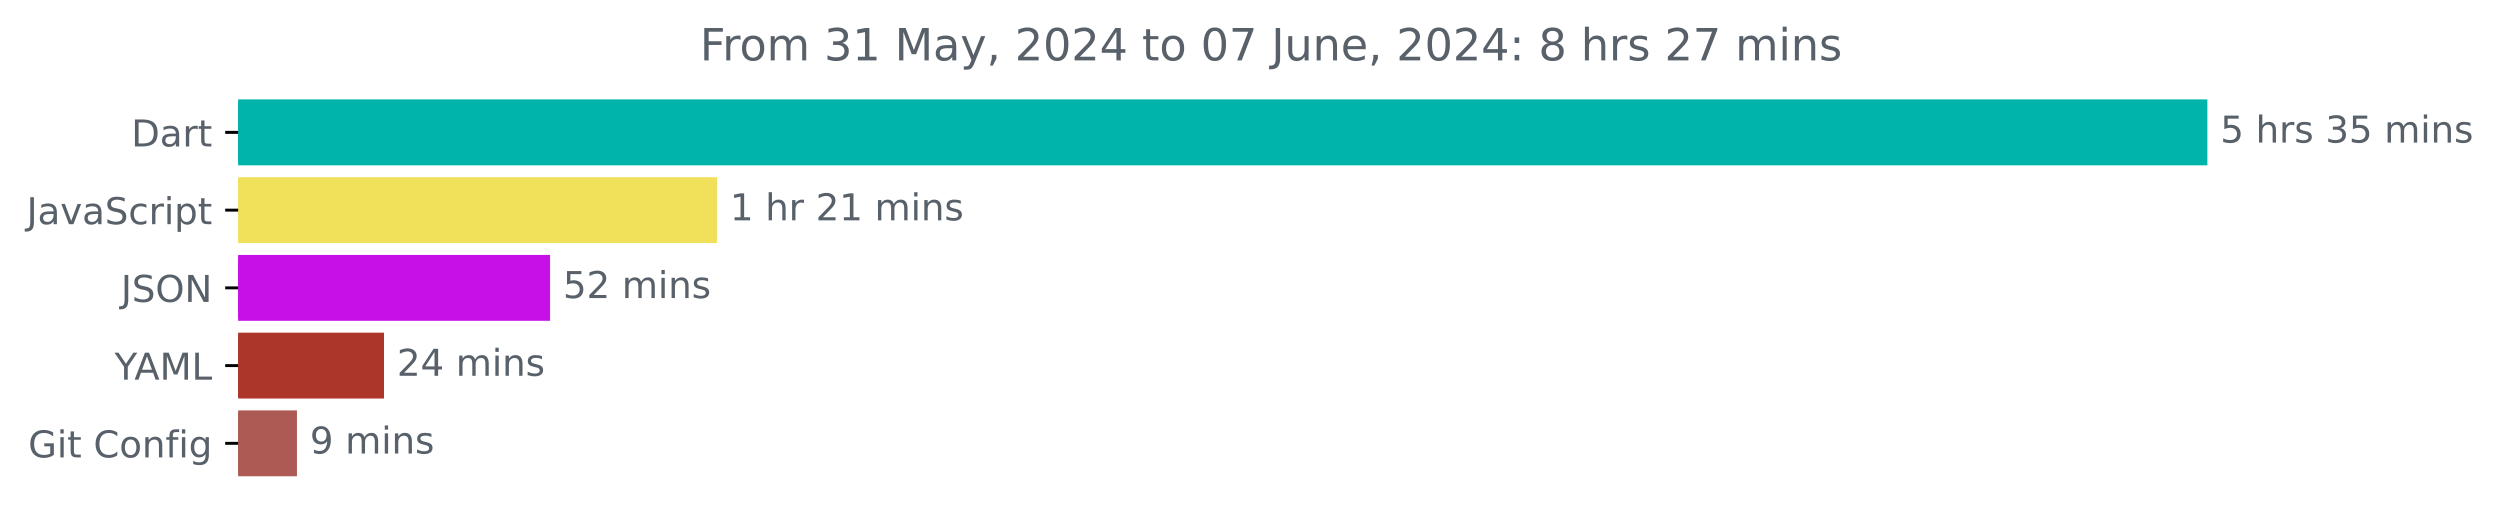
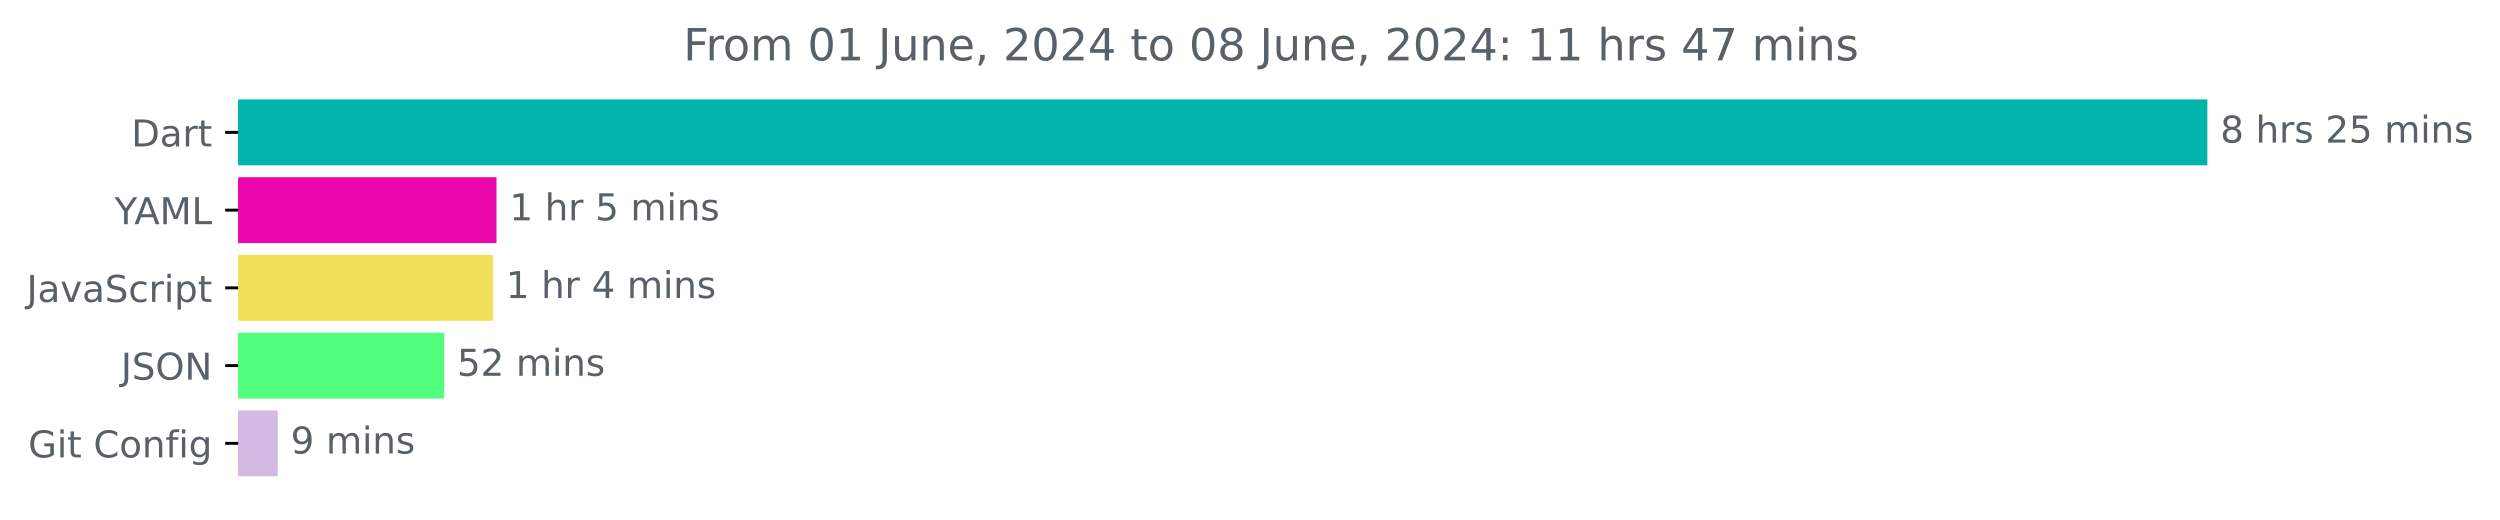
<svg xmlns="http://www.w3.org/2000/svg" xmlns:xlink="http://www.w3.org/1999/xlink" width="675.304pt" height="140.398pt" viewBox="0 0 675.304 140.398" version="1.1">
  <defs>
    <style type="text/css">*{stroke-linejoin: round; stroke-linecap: butt}</style>
  </defs>
  <g id="figure_1">
    <g id="patch_1">
      <path d="M -0 140.398  L 675.304 140.398  L 675.304 0  L -0 0  L -0 140.398  z " style="fill: none" />
    </g>
    <g id="axes_1">
      <g id="patch_2">
-         <path d="M 64.33 27.358  L 595.758 27.358  L 595.758 44.158  L 64.33 44.158  z " clip-path="url(#p35a5cfb99e)" style="fill: #00b4ab; stroke: #00b4ab; stroke-linejoin: miter" />
+         <path d="M 64.33 27.358  L 595.758 27.358  L 595.758 44.158  L 64.33 44.158  z " clip-path="url(#p4ee1cee6ec)" style="fill: #00b4ab; stroke: #00b4ab; stroke-linejoin: miter" />
      </g>
      <g id="patch_3">
-         <path d="M 64.33 48.358  L 193.18 48.358  L 193.18 65.158  L 64.33 65.158  z " clip-path="url(#p35a5cfb99e)" style="fill: #f1e05a; stroke: #f1e05a; stroke-linejoin: miter" />
+         <path d="M 64.33 48.358  L 133.614 48.358  L 133.614 65.158  L 64.33 65.158  z " clip-path="url(#p4ee1cee6ec)" style="fill: #ea07ab; stroke: #ea07ab; stroke-linejoin: miter" />
      </g>
      <g id="patch_4">
-         <path d="M 64.33 69.358  L 148.083 69.358  L 148.083 86.158  L 64.33 86.158  z " clip-path="url(#p35a5cfb99e)" style="fill: #c70fe7; stroke: #c70fe7; stroke-linejoin: miter" />
+         <path d="M 64.33 69.358  L 132.647 69.358  L 132.647 86.158  L 64.33 86.158  z " clip-path="url(#p4ee1cee6ec)" style="fill: #f1e05a; stroke: #f1e05a; stroke-linejoin: miter" />
      </g>
      <g id="patch_5">
-         <path d="M 64.33 90.358  L 103.226 90.358  L 103.226 107.158  L 64.33 107.158  z " clip-path="url(#p35a5cfb99e)" style="fill: #ad362b; stroke: #ad362b; stroke-linejoin: miter" />
+         <path d="M 64.33 90.358  L 119.474 90.358  L 119.474 107.158  L 64.33 107.158  z " clip-path="url(#p4ee1cee6ec)" style="fill: #51fe7d; stroke: #51fe7d; stroke-linejoin: miter" />
      </g>
      <g id="patch_6">
-         <path d="M 64.33 111.358  L 79.711 111.358  L 79.711 128.158  L 64.33 128.158  z " clip-path="url(#p35a5cfb99e)" style="fill: #ae5a54; stroke: #ae5a54; stroke-linejoin: miter" />
+         <path d="M 64.33 111.358  L 74.525 111.358  L 74.525 128.158  L 64.33 128.158  z " clip-path="url(#p4ee1cee6ec)" style="fill: #d4bae2; stroke: #d4bae2; stroke-linejoin: miter" />
      </g>
      <g id="matplotlib.axis_1" />
      <g id="matplotlib.axis_2">
        <g id="ytick_1">
          <g id="line2d_1">
            <defs>
-               <path id="m0f1b256c90" d="M 0 0  L -3.5 0  " style="stroke: #000000; stroke-width: 0.8" />
+               <path id="m6699d7d978" d="M 0 0  L -3.5 0  " style="stroke: #000000; stroke-width: 0.8" />
            </defs>
            <g>
-               <use xlink:href="#m0f1b256c90" x="64.33" y="35.758" style="stroke: #000000; stroke-width: 0.8" />
+               <use xlink:href="#m6699d7d978" x="64.33" y="35.758" style="stroke: #000000; stroke-width: 0.8" />
            </g>
          </g>
          <g id="text_1">
            <g style="fill: #586069" transform="translate(35.47031 39.55734) scale(0.1 -0.1)">
              <defs>
                <path id="DejaVuSans-44" d="M 1259 4147  L 1259 519  L 2022 519  Q 2988 519 3436 956  Q 3884 1394 3884 2338  Q 3884 3275 3436 3711  Q 2988 4147 2022 4147  L 1259 4147  z M 628 4666  L 1925 4666  Q 3281 4666 3915 4102  Q 4550 3538 4550 2338  Q 4550 1131 3912 565  Q 3275 0 1925 0  L 628 0  L 628 4666  z " transform="scale(0.015625)" />
                <path id="DejaVuSans-61" d="M 2194 1759  Q 1497 1759 1228 1600  Q 959 1441 959 1056  Q 959 750 1161 570  Q 1363 391 1709 391  Q 2188 391 2477 730  Q 2766 1069 2766 1631  L 2766 1759  L 2194 1759  z M 3341 1997  L 3341 0  L 2766 0  L 2766 531  Q 2569 213 2275 61  Q 1981 -91 1556 -91  Q 1019 -91 701 211  Q 384 513 384 1019  Q 384 1609 779 1909  Q 1175 2209 1959 2209  L 2766 2209  L 2766 2266  Q 2766 2663 2505 2880  Q 2244 3097 1772 3097  Q 1472 3097 1187 3025  Q 903 2953 641 2809  L 641 3341  Q 956 3463 1253 3523  Q 1550 3584 1831 3584  Q 2591 3584 2966 3190  Q 3341 2797 3341 1997  z " transform="scale(0.015625)" />
                <path id="DejaVuSans-72" d="M 2631 2963  Q 2534 3019 2420 3045  Q 2306 3072 2169 3072  Q 1681 3072 1420 2755  Q 1159 2438 1159 1844  L 1159 0  L 581 0  L 581 3500  L 1159 3500  L 1159 2956  Q 1341 3275 1631 3429  Q 1922 3584 2338 3584  Q 2397 3584 2469 3576  Q 2541 3569 2628 3553  L 2631 2963  z " transform="scale(0.015625)" />
                <path id="DejaVuSans-74" d="M 1172 4494  L 1172 3500  L 2356 3500  L 2356 3053  L 1172 3053  L 1172 1153  Q 1172 725 1289 603  Q 1406 481 1766 481  L 2356 481  L 2356 0  L 1766 0  Q 1100 0 847 248  Q 594 497 594 1153  L 594 3053  L 172 3053  L 172 3500  L 594 3500  L 594 4494  L 1172 4494  z " transform="scale(0.015625)" />
              </defs>
              <use xlink:href="#DejaVuSans-44" />
              <use xlink:href="#DejaVuSans-61" x="77.002" />
              <use xlink:href="#DejaVuSans-72" x="138.281" />
              <use xlink:href="#DejaVuSans-74" x="179.395" />
            </g>
          </g>
        </g>
        <g id="ytick_2">
          <g id="line2d_2">
            <g>
-               <use xlink:href="#m0f1b256c90" x="64.33" y="56.758" style="stroke: #000000; stroke-width: 0.8" />
+               <use xlink:href="#m6699d7d978" x="64.33" y="56.758" style="stroke: #000000; stroke-width: 0.8" />
            </g>
          </g>
          <g id="text_2">
-             <g style="fill: #586069" transform="translate(7.2 60.55734) scale(0.1 -0.1)">
+             <g style="fill: #586069" transform="translate(30.95625 60.55734) scale(0.1 -0.1)">
+               <defs>
+                 <path id="DejaVuSans-59" d="M -13 4666  L 666 4666  L 1959 2747  L 3244 4666  L 3922 4666  L 2272 2222  L 2272 0  L 1638 0  L 1638 2222  L -13 4666  z " transform="scale(0.015625)" />
+                 <path id="DejaVuSans-41" d="M 2188 4044  L 1331 1722  L 3047 1722  L 2188 4044  z M 1831 4666  L 2547 4666  L 4325 0  L 3669 0  L 3244 1197  L 1141 1197  L 716 0  L 50 0  L 1831 4666  z " transform="scale(0.015625)" />
+                 <path id="DejaVuSans-4d" d="M 628 4666  L 1569 4666  L 2759 1491  L 3956 4666  L 4897 4666  L 4897 0  L 4281 0  L 4281 4097  L 3078 897  L 2444 897  L 1241 4097  L 1241 0  L 628 0  L 628 4666  z " transform="scale(0.015625)" />
+                 <path id="DejaVuSans-4c" d="M 628 4666  L 1259 4666  L 1259 531  L 3531 531  L 3531 0  L 628 0  L 628 4666  z " transform="scale(0.015625)" />
+               </defs>
+               <use xlink:href="#DejaVuSans-59" />
+               <use xlink:href="#DejaVuSans-41" x="53.334" />
+               <use xlink:href="#DejaVuSans-4d" x="121.742" />
+               <use xlink:href="#DejaVuSans-4c" x="208.021" />
+             </g>
+           </g>
+         </g>
+         <g id="ytick_3">
+           <g id="line2d_3">
+             <g>
+               <use xlink:href="#m6699d7d978" x="64.33" y="77.758" style="stroke: #000000; stroke-width: 0.8" />
+             </g>
+           </g>
+           <g id="text_3">
+             <g style="fill: #586069" transform="translate(7.2 81.55734) scale(0.1 -0.1)">
              <defs>
                <path id="DejaVuSans-4a" d="M 628 4666  L 1259 4666  L 1259 325  Q 1259 -519 939 -900  Q 619 -1281 -91 -1281  L -331 -1281  L -331 -750  L -134 -750  Q 284 -750 456 -515  Q 628 -281 628 325  L 628 4666  z " transform="scale(0.015625)" />
                <path id="DejaVuSans-76" d="M 191 3500  L 800 3500  L 1894 563  L 2988 3500  L 3597 3500  L 2284 0  L 1503 0  L 191 3500  z " transform="scale(0.015625)" />
                <path id="DejaVuSans-53" d="M 3425 4513  L 3425 3897  Q 3066 4069 2747 4153  Q 2428 4238 2131 4238  Q 1616 4238 1336 4038  Q 1056 3838 1056 3469  Q 1056 3159 1242 3001  Q 1428 2844 1947 2747  L 2328 2669  Q 3034 2534 3370 2195  Q 3706 1856 3706 1288  Q 3706 609 3251 259  Q 2797 -91 1919 -91  Q 1588 -91 1214 -16  Q 841 59 441 206  L 441 856  Q 825 641 1194 531  Q 1563 422 1919 422  Q 2459 422 2753 634  Q 3047 847 3047 1241  Q 3047 1584 2836 1778  Q 2625 1972 2144 2069  L 1759 2144  Q 1053 2284 737 2584  Q 422 2884 422 3419  Q 422 4038 858 4394  Q 1294 4750 2059 4750  Q 2388 4750 2728 4690  Q 3069 4631 3425 4513  z " transform="scale(0.015625)" />
                <path id="DejaVuSans-63" d="M 3122 3366  L 3122 2828  Q 2878 2963 2633 3030  Q 2388 3097 2138 3097  Q 1578 3097 1268 2742  Q 959 2388 959 1747  Q 959 1106 1268 751  Q 1578 397 2138 397  Q 2388 397 2633 464  Q 2878 531 3122 666  L 3122 134  Q 2881 22 2623 -34  Q 2366 -91 2075 -91  Q 1284 -91 818 406  Q 353 903 353 1747  Q 353 2603 823 3093  Q 1294 3584 2113 3584  Q 2378 3584 2631 3529  Q 2884 3475 3122 3366  z " transform="scale(0.015625)" />
                <path id="DejaVuSans-69" d="M 603 3500  L 1178 3500  L 1178 0  L 603 0  L 603 3500  z M 603 4863  L 1178 4863  L 1178 4134  L 603 4134  L 603 4863  z " transform="scale(0.015625)" />
                <path id="DejaVuSans-70" d="M 1159 525  L 1159 -1331  L 581 -1331  L 581 3500  L 1159 3500  L 1159 2969  Q 1341 3281 1617 3432  Q 1894 3584 2278 3584  Q 2916 3584 3314 3078  Q 3713 2572 3713 1747  Q 3713 922 3314 415  Q 2916 -91 2278 -91  Q 1894 -91 1617 61  Q 1341 213 1159 525  z M 3116 1747  Q 3116 2381 2855 2742  Q 2594 3103 2138 3103  Q 1681 3103 1420 2742  Q 1159 2381 1159 1747  Q 1159 1113 1420 752  Q 1681 391 2138 391  Q 2594 391 2855 752  Q 3116 1113 3116 1747  z " transform="scale(0.015625)" />
              </defs>
              <use xlink:href="#DejaVuSans-4a" />
              <use xlink:href="#DejaVuSans-61" x="29.492" />
              <use xlink:href="#DejaVuSans-76" x="90.771" />
              <use xlink:href="#DejaVuSans-61" x="149.951" />
              <use xlink:href="#DejaVuSans-53" x="211.23" />
              <use xlink:href="#DejaVuSans-63" x="274.707" />
              <use xlink:href="#DejaVuSans-72" x="329.688" />
              <use xlink:href="#DejaVuSans-69" x="370.801" />
              <use xlink:href="#DejaVuSans-70" x="398.584" />
              <use xlink:href="#DejaVuSans-74" x="462.061" />
            </g>
          </g>
        </g>
-         <g id="ytick_3">
-           <g id="line2d_3">
-             <g>
-               <use xlink:href="#m0f1b256c90" x="64.33" y="77.758" style="stroke: #000000; stroke-width: 0.8" />
-             </g>
-           </g>
-           <g id="text_3">
-             <g style="fill: #586069" transform="translate(32.67813 81.55734) scale(0.1 -0.1)">
+         <g id="ytick_4">
+           <g id="line2d_4">
+             <g>
+               <use xlink:href="#m6699d7d978" x="64.33" y="98.758" style="stroke: #000000; stroke-width: 0.8" />
+             </g>
+           </g>
+           <g id="text_4">
+             <g style="fill: #586069" transform="translate(32.67813 102.5573) scale(0.1 -0.1)">
              <defs>
                <path id="DejaVuSans-4f" d="M 2522 4238  Q 1834 4238 1429 3725  Q 1025 3213 1025 2328  Q 1025 1447 1429 934  Q 1834 422 2522 422  Q 3209 422 3611 934  Q 4013 1447 4013 2328  Q 4013 3213 3611 3725  Q 3209 4238 2522 4238  z M 2522 4750  Q 3503 4750 4090 4092  Q 4678 3434 4678 2328  Q 4678 1225 4090 567  Q 3503 -91 2522 -91  Q 1538 -91 948 565  Q 359 1222 359 2328  Q 359 3434 948 4092  Q 1538 4750 2522 4750  z " transform="scale(0.015625)" />
                <path id="DejaVuSans-4e" d="M 628 4666  L 1478 4666  L 3547 763  L 3547 4666  L 4159 4666  L 4159 0  L 3309 0  L 1241 3903  L 1241 0  L 628 0  L 628 4666  z " transform="scale(0.015625)" />
              </defs>
              <use xlink:href="#DejaVuSans-4a" />
              <use xlink:href="#DejaVuSans-53" x="29.492" />
              <use xlink:href="#DejaVuSans-4f" x="92.969" />
              <use xlink:href="#DejaVuSans-4e" x="171.68" />
            </g>
          </g>
        </g>
-         <g id="ytick_4">
-           <g id="line2d_4">
-             <g>
-               <use xlink:href="#m0f1b256c90" x="64.33" y="98.758" style="stroke: #000000; stroke-width: 0.8" />
-             </g>
-           </g>
-           <g id="text_4">
-             <g style="fill: #586069" transform="translate(30.95625 102.5573) scale(0.1 -0.1)">
-               <defs>
-                 <path id="DejaVuSans-59" d="M -13 4666  L 666 4666  L 1959 2747  L 3244 4666  L 3922 4666  L 2272 2222  L 2272 0  L 1638 0  L 1638 2222  L -13 4666  z " transform="scale(0.015625)" />
-                 <path id="DejaVuSans-41" d="M 2188 4044  L 1331 1722  L 3047 1722  L 2188 4044  z M 1831 4666  L 2547 4666  L 4325 0  L 3669 0  L 3244 1197  L 1141 1197  L 716 0  L 50 0  L 1831 4666  z " transform="scale(0.015625)" />
-                 <path id="DejaVuSans-4d" d="M 628 4666  L 1569 4666  L 2759 1491  L 3956 4666  L 4897 4666  L 4897 0  L 4281 0  L 4281 4097  L 3078 897  L 2444 897  L 1241 4097  L 1241 0  L 628 0  L 628 4666  z " transform="scale(0.015625)" />
-                 <path id="DejaVuSans-4c" d="M 628 4666  L 1259 4666  L 1259 531  L 3531 531  L 3531 0  L 628 0  L 628 4666  z " transform="scale(0.015625)" />
-               </defs>
-               <use xlink:href="#DejaVuSans-59" />
-               <use xlink:href="#DejaVuSans-41" x="53.334" />
-               <use xlink:href="#DejaVuSans-4d" x="121.742" />
-               <use xlink:href="#DejaVuSans-4c" x="208.021" />
-             </g>
-           </g>
-         </g>
        <g id="ytick_5">
          <g id="line2d_5">
            <g>
-               <use xlink:href="#m0f1b256c90" x="64.33" y="119.758" style="stroke: #000000; stroke-width: 0.8" />
+               <use xlink:href="#m6699d7d978" x="64.33" y="119.758" style="stroke: #000000; stroke-width: 0.8" />
            </g>
          </g>
          <g id="text_5">
            <g style="fill: #586069" transform="translate(7.61875 123.5573) scale(0.1 -0.1)">
              <defs>
                <path id="DejaVuSans-47" d="M 3809 666  L 3809 1919  L 2778 1919  L 2778 2438  L 4434 2438  L 4434 434  Q 4069 175 3628 42  Q 3188 -91 2688 -91  Q 1594 -91 976 548  Q 359 1188 359 2328  Q 359 3472 976 4111  Q 1594 4750 2688 4750  Q 3144 4750 3555 4637  Q 3966 4525 4313 4306  L 4313 3634  Q 3963 3931 3569 4081  Q 3175 4231 2741 4231  Q 1884 4231 1454 3753  Q 1025 3275 1025 2328  Q 1025 1384 1454 906  Q 1884 428 2741 428  Q 3075 428 3337 486  Q 3600 544 3809 666  z " transform="scale(0.015625)" />
                <path id="DejaVuSans-20" transform="scale(0.015625)" />
                <path id="DejaVuSans-43" d="M 4122 4306  L 4122 3641  Q 3803 3938 3442 4084  Q 3081 4231 2675 4231  Q 1875 4231 1450 3742  Q 1025 3253 1025 2328  Q 1025 1406 1450 917  Q 1875 428 2675 428  Q 3081 428 3442 575  Q 3803 722 4122 1019  L 4122 359  Q 3791 134 3420 21  Q 3050 -91 2638 -91  Q 1578 -91 968 557  Q 359 1206 359 2328  Q 359 3453 968 4101  Q 1578 4750 2638 4750  Q 3056 4750 3426 4639  Q 3797 4528 4122 4306  z " transform="scale(0.015625)" />
                <path id="DejaVuSans-6f" d="M 1959 3097  Q 1497 3097 1228 2736  Q 959 2375 959 1747  Q 959 1119 1226 758  Q 1494 397 1959 397  Q 2419 397 2687 759  Q 2956 1122 2956 1747  Q 2956 2369 2687 2733  Q 2419 3097 1959 3097  z M 1959 3584  Q 2709 3584 3137 3096  Q 3566 2609 3566 1747  Q 3566 888 3137 398  Q 2709 -91 1959 -91  Q 1206 -91 779 398  Q 353 888 353 1747  Q 353 2609 779 3096  Q 1206 3584 1959 3584  z " transform="scale(0.015625)" />
                <path id="DejaVuSans-6e" d="M 3513 2113  L 3513 0  L 2938 0  L 2938 2094  Q 2938 2591 2744 2837  Q 2550 3084 2163 3084  Q 1697 3084 1428 2787  Q 1159 2491 1159 1978  L 1159 0  L 581 0  L 581 3500  L 1159 3500  L 1159 2956  Q 1366 3272 1645 3428  Q 1925 3584 2291 3584  Q 2894 3584 3203 3211  Q 3513 2838 3513 2113  z " transform="scale(0.015625)" />
                <path id="DejaVuSans-66" d="M 2375 4863  L 2375 4384  L 1825 4384  Q 1516 4384 1395 4259  Q 1275 4134 1275 3809  L 1275 3500  L 2222 3500  L 2222 3053  L 1275 3053  L 1275 0  L 697 0  L 697 3053  L 147 3053  L 147 3500  L 697 3500  L 697 3744  Q 697 4328 969 4595  Q 1241 4863 1831 4863  L 2375 4863  z " transform="scale(0.015625)" />
                <path id="DejaVuSans-67" d="M 2906 1791  Q 2906 2416 2648 2759  Q 2391 3103 1925 3103  Q 1463 3103 1205 2759  Q 947 2416 947 1791  Q 947 1169 1205 825  Q 1463 481 1925 481  Q 2391 481 2648 825  Q 2906 1169 2906 1791  z M 3481 434  Q 3481 -459 3084 -895  Q 2688 -1331 1869 -1331  Q 1566 -1331 1297 -1286  Q 1028 -1241 775 -1147  L 775 -588  Q 1028 -725 1275 -790  Q 1522 -856 1778 -856  Q 2344 -856 2625 -561  Q 2906 -266 2906 331  L 2906 616  Q 2728 306 2450 153  Q 2172 0 1784 0  Q 1141 0 747 490  Q 353 981 353 1791  Q 353 2603 747 3093  Q 1141 3584 1784 3584  Q 2172 3584 2450 3431  Q 2728 3278 2906 2969  L 2906 3500  L 3481 3500  L 3481 434  z " transform="scale(0.015625)" />
              </defs>
              <use xlink:href="#DejaVuSans-47" />
              <use xlink:href="#DejaVuSans-69" x="77.49" />
              <use xlink:href="#DejaVuSans-74" x="105.273" />
              <use xlink:href="#DejaVuSans-20" x="144.482" />
              <use xlink:href="#DejaVuSans-43" x="176.27" />
              <use xlink:href="#DejaVuSans-6f" x="246.094" />
              <use xlink:href="#DejaVuSans-6e" x="307.275" />
              <use xlink:href="#DejaVuSans-66" x="370.654" />
              <use xlink:href="#DejaVuSans-69" x="405.859" />
              <use xlink:href="#DejaVuSans-67" x="433.643" />
            </g>
          </g>
        </g>
      </g>
      <g id="text_6">
        <g style="fill: #586069" transform="translate(599.7583 38.5175) scale(0.1 -0.1)">
          <defs>
-             <path id="DejaVuSans-35" d="M 691 4666  L 3169 4666  L 3169 4134  L 1269 4134  L 1269 2991  Q 1406 3038 1543 3061  Q 1681 3084 1819 3084  Q 2600 3084 3056 2656  Q 3513 2228 3513 1497  Q 3513 744 3044 326  Q 2575 -91 1722 -91  Q 1428 -91 1123 -41  Q 819 9 494 109  L 494 744  Q 775 591 1075 516  Q 1375 441 1709 441  Q 2250 441 2565 725  Q 2881 1009 2881 1497  Q 2881 1984 2565 2268  Q 2250 2553 1709 2553  Q 1456 2553 1204 2497  Q 953 2441 691 2322  L 691 4666  z " transform="scale(0.015625)" />
+             <path id="DejaVuSans-38" d="M 2034 2216  Q 1584 2216 1326 1975  Q 1069 1734 1069 1313  Q 1069 891 1326 650  Q 1584 409 2034 409  Q 2484 409 2743 651  Q 3003 894 3003 1313  Q 3003 1734 2745 1975  Q 2488 2216 2034 2216  z M 1403 2484  Q 997 2584 770 2862  Q 544 3141 544 3541  Q 544 4100 942 4425  Q 1341 4750 2034 4750  Q 2731 4750 3128 4425  Q 3525 4100 3525 3541  Q 3525 3141 3298 2862  Q 3072 2584 2669 2484  Q 3125 2378 3379 2068  Q 3634 1759 3634 1313  Q 3634 634 3220 271  Q 2806 -91 2034 -91  Q 1263 -91 848 271  Q 434 634 434 1313  Q 434 1759 690 2068  Q 947 2378 1403 2484  z M 1172 3481  Q 1172 3119 1398 2916  Q 1625 2713 2034 2713  Q 2441 2713 2670 2916  Q 2900 3119 2900 3481  Q 2900 3844 2670 4047  Q 2441 4250 2034 4250  Q 1625 4250 1398 4047  Q 1172 3844 1172 3481  z " transform="scale(0.015625)" />
            <path id="DejaVuSans-68" d="M 3513 2113  L 3513 0  L 2938 0  L 2938 2094  Q 2938 2591 2744 2837  Q 2550 3084 2163 3084  Q 1697 3084 1428 2787  Q 1159 2491 1159 1978  L 1159 0  L 581 0  L 581 4863  L 1159 4863  L 1159 2956  Q 1366 3272 1645 3428  Q 1925 3584 2291 3584  Q 2894 3584 3203 3211  Q 3513 2838 3513 2113  z " transform="scale(0.015625)" />
            <path id="DejaVuSans-73" d="M 2834 3397  L 2834 2853  Q 2591 2978 2328 3040  Q 2066 3103 1784 3103  Q 1356 3103 1142 2972  Q 928 2841 928 2578  Q 928 2378 1081 2264  Q 1234 2150 1697 2047  L 1894 2003  Q 2506 1872 2764 1633  Q 3022 1394 3022 966  Q 3022 478 2636 193  Q 2250 -91 1575 -91  Q 1294 -91 989 -36  Q 684 19 347 128  L 347 722  Q 666 556 975 473  Q 1284 391 1588 391  Q 1994 391 2212 530  Q 2431 669 2431 922  Q 2431 1156 2273 1281  Q 2116 1406 1581 1522  L 1381 1569  Q 847 1681 609 1914  Q 372 2147 372 2553  Q 372 3047 722 3315  Q 1072 3584 1716 3584  Q 2034 3584 2315 3537  Q 2597 3491 2834 3397  z " transform="scale(0.015625)" />
-             <path id="DejaVuSans-33" d="M 2597 2516  Q 3050 2419 3304 2112  Q 3559 1806 3559 1356  Q 3559 666 3084 287  Q 2609 -91 1734 -91  Q 1441 -91 1130 -33  Q 819 25 488 141  L 488 750  Q 750 597 1062 519  Q 1375 441 1716 441  Q 2309 441 2620 675  Q 2931 909 2931 1356  Q 2931 1769 2642 2001  Q 2353 2234 1838 2234  L 1294 2234  L 1294 2753  L 1863 2753  Q 2328 2753 2575 2939  Q 2822 3125 2822 3475  Q 2822 3834 2567 4026  Q 2313 4219 1838 4219  Q 1578 4219 1281 4162  Q 984 4106 628 3988  L 628 4550  Q 988 4650 1302 4700  Q 1616 4750 1894 4750  Q 2613 4750 3031 4423  Q 3450 4097 3450 3541  Q 3450 3153 3228 2886  Q 3006 2619 2597 2516  z " transform="scale(0.015625)" />
+             <path id="DejaVuSans-32" d="M 1228 531  L 3431 531  L 3431 0  L 469 0  L 469 531  Q 828 903 1448 1529  Q 2069 2156 2228 2338  Q 2531 2678 2651 2914  Q 2772 3150 2772 3378  Q 2772 3750 2511 3984  Q 2250 4219 1831 4219  Q 1534 4219 1204 4116  Q 875 4013 500 3803  L 500 4441  Q 881 4594 1212 4672  Q 1544 4750 1819 4750  Q 2544 4750 2975 4387  Q 3406 4025 3406 3419  Q 3406 3131 3298 2873  Q 3191 2616 2906 2266  Q 2828 2175 2409 1742  Q 1991 1309 1228 531  z " transform="scale(0.015625)" />
+             <path id="DejaVuSans-35" d="M 691 4666  L 3169 4666  L 3169 4134  L 1269 4134  L 1269 2991  Q 1406 3038 1543 3061  Q 1681 3084 1819 3084  Q 2600 3084 3056 2656  Q 3513 2228 3513 1497  Q 3513 744 3044 326  Q 2575 -91 1722 -91  Q 1428 -91 1123 -41  Q 819 9 494 109  L 494 744  Q 775 591 1075 516  Q 1375 441 1709 441  Q 2250 441 2565 725  Q 2881 1009 2881 1497  Q 2881 1984 2565 2268  Q 2250 2553 1709 2553  Q 1456 2553 1204 2497  Q 953 2441 691 2322  L 691 4666  z " transform="scale(0.015625)" />
            <path id="DejaVuSans-6d" d="M 3328 2828  Q 3544 3216 3844 3400  Q 4144 3584 4550 3584  Q 5097 3584 5394 3201  Q 5691 2819 5691 2113  L 5691 0  L 5113 0  L 5113 2094  Q 5113 2597 4934 2840  Q 4756 3084 4391 3084  Q 3944 3084 3684 2787  Q 3425 2491 3425 1978  L 3425 0  L 2847 0  L 2847 2094  Q 2847 2600 2669 2842  Q 2491 3084 2119 3084  Q 1678 3084 1418 2786  Q 1159 2488 1159 1978  L 1159 0  L 581 0  L 581 3500  L 1159 3500  L 1159 2956  Q 1356 3278 1631 3431  Q 1906 3584 2284 3584  Q 2666 3584 2933 3390  Q 3200 3197 3328 2828  z " transform="scale(0.015625)" />
          </defs>
-           <use xlink:href="#DejaVuSans-35" />
+           <use xlink:href="#DejaVuSans-38" />
          <use xlink:href="#DejaVuSans-20" x="63.623" />
          <use xlink:href="#DejaVuSans-68" x="95.41" />
          <use xlink:href="#DejaVuSans-72" x="158.789" />
          <use xlink:href="#DejaVuSans-73" x="199.902" />
          <use xlink:href="#DejaVuSans-20" x="252.002" />
-           <use xlink:href="#DejaVuSans-33" x="283.789" />
+           <use xlink:href="#DejaVuSans-32" x="283.789" />
          <use xlink:href="#DejaVuSans-35" x="347.412" />
          <use xlink:href="#DejaVuSans-20" x="411.035" />
          <use xlink:href="#DejaVuSans-6d" x="442.822" />
          <use xlink:href="#DejaVuSans-69" x="540.234" />
          <use xlink:href="#DejaVuSans-6e" x="568.018" />
          <use xlink:href="#DejaVuSans-73" x="631.396" />
        </g>
      </g>
      <g id="text_7">
-         <g style="fill: #586069" transform="translate(197.1804 59.5175) scale(0.1 -0.1)">
+         <g style="fill: #586069" transform="translate(137.6141 59.5175) scale(0.1 -0.1)">
          <defs>
            <path id="DejaVuSans-31" d="M 794 531  L 1825 531  L 1825 4091  L 703 3866  L 703 4441  L 1819 4666  L 2450 4666  L 2450 531  L 3481 531  L 3481 0  L 794 0  L 794 531  z " transform="scale(0.015625)" />
-             <path id="DejaVuSans-32" d="M 1228 531  L 3431 531  L 3431 0  L 469 0  L 469 531  Q 828 903 1448 1529  Q 2069 2156 2228 2338  Q 2531 2678 2651 2914  Q 2772 3150 2772 3378  Q 2772 3750 2511 3984  Q 2250 4219 1831 4219  Q 1534 4219 1204 4116  Q 875 4013 500 3803  L 500 4441  Q 881 4594 1212 4672  Q 1544 4750 1819 4750  Q 2544 4750 2975 4387  Q 3406 4025 3406 3419  Q 3406 3131 3298 2873  Q 3191 2616 2906 2266  Q 2828 2175 2409 1742  Q 1991 1309 1228 531  z " transform="scale(0.015625)" />
          </defs>
          <use xlink:href="#DejaVuSans-31" />
          <use xlink:href="#DejaVuSans-20" x="63.623" />
          <use xlink:href="#DejaVuSans-68" x="95.41" />
          <use xlink:href="#DejaVuSans-72" x="158.789" />
          <use xlink:href="#DejaVuSans-20" x="199.902" />
-           <use xlink:href="#DejaVuSans-32" x="231.689" />
-           <use xlink:href="#DejaVuSans-31" x="295.312" />
-           <use xlink:href="#DejaVuSans-20" x="358.936" />
-           <use xlink:href="#DejaVuSans-6d" x="390.723" />
-           <use xlink:href="#DejaVuSans-69" x="488.135" />
-           <use xlink:href="#DejaVuSans-6e" x="515.918" />
-           <use xlink:href="#DejaVuSans-73" x="579.297" />
+           <use xlink:href="#DejaVuSans-35" x="231.689" />
+           <use xlink:href="#DejaVuSans-20" x="295.312" />
+           <use xlink:href="#DejaVuSans-6d" x="327.1" />
+           <use xlink:href="#DejaVuSans-69" x="424.512" />
+           <use xlink:href="#DejaVuSans-6e" x="452.295" />
+           <use xlink:href="#DejaVuSans-73" x="515.674" />
        </g>
      </g>
      <g id="text_8">
-         <g style="fill: #586069" transform="translate(152.0826 80.5175) scale(0.1 -0.1)">
+         <g style="fill: #586069" transform="translate(136.6466 80.5175) scale(0.1 -0.1)">
+           <defs>
+             <path id="DejaVuSans-34" d="M 2419 4116  L 825 1625  L 2419 1625  L 2419 4116  z M 2253 4666  L 3047 4666  L 3047 1625  L 3713 1625  L 3713 1100  L 3047 1100  L 3047 0  L 2419 0  L 2419 1100  L 313 1100  L 313 1709  L 2253 4666  z " transform="scale(0.015625)" />
+           </defs>
+           <use xlink:href="#DejaVuSans-31" />
+           <use xlink:href="#DejaVuSans-20" x="63.623" />
+           <use xlink:href="#DejaVuSans-68" x="95.41" />
+           <use xlink:href="#DejaVuSans-72" x="158.789" />
+           <use xlink:href="#DejaVuSans-20" x="199.902" />
+           <use xlink:href="#DejaVuSans-34" x="231.689" />
+           <use xlink:href="#DejaVuSans-20" x="295.312" />
+           <use xlink:href="#DejaVuSans-6d" x="327.1" />
+           <use xlink:href="#DejaVuSans-69" x="424.512" />
+           <use xlink:href="#DejaVuSans-6e" x="452.295" />
+           <use xlink:href="#DejaVuSans-73" x="515.674" />
+         </g>
+       </g>
+       <g id="text_9">
+         <g style="fill: #586069" transform="translate(123.4744 101.5175) scale(0.1 -0.1)">
          <use xlink:href="#DejaVuSans-35" />
          <use xlink:href="#DejaVuSans-32" x="63.623" />
          <use xlink:href="#DejaVuSans-20" x="127.246" />
          <use xlink:href="#DejaVuSans-6d" x="159.033" />
          <use xlink:href="#DejaVuSans-69" x="256.445" />
          <use xlink:href="#DejaVuSans-6e" x="284.229" />
          <use xlink:href="#DejaVuSans-73" x="347.607" />
        </g>
      </g>
-       <g id="text_9">
-         <g style="fill: #586069" transform="translate(107.2265 101.5175) scale(0.1 -0.1)">
-           <defs>
-             <path id="DejaVuSans-34" d="M 2419 4116  L 825 1625  L 2419 1625  L 2419 4116  z M 2253 4666  L 3047 4666  L 3047 1625  L 3713 1625  L 3713 1100  L 3047 1100  L 3047 0  L 2419 0  L 2419 1100  L 313 1100  L 313 1709  L 2253 4666  z " transform="scale(0.015625)" />
-           </defs>
-           <use xlink:href="#DejaVuSans-32" />
-           <use xlink:href="#DejaVuSans-34" x="63.623" />
-           <use xlink:href="#DejaVuSans-20" x="127.246" />
-           <use xlink:href="#DejaVuSans-6d" x="159.033" />
-           <use xlink:href="#DejaVuSans-69" x="256.445" />
-           <use xlink:href="#DejaVuSans-6e" x="284.229" />
-           <use xlink:href="#DejaVuSans-73" x="347.607" />
-         </g>
-       </g>
      <g id="text_10">
-         <g style="fill: #586069" transform="translate(83.71124 122.5175) scale(0.1 -0.1)">
+         <g style="fill: #586069" transform="translate(78.52514 122.5175) scale(0.1 -0.1)">
          <defs>
            <path id="DejaVuSans-39" d="M 703 97  L 703 672  Q 941 559 1184 500  Q 1428 441 1663 441  Q 2288 441 2617 861  Q 2947 1281 2994 2138  Q 2813 1869 2534 1725  Q 2256 1581 1919 1581  Q 1219 1581 811 2004  Q 403 2428 403 3163  Q 403 3881 828 4315  Q 1253 4750 1959 4750  Q 2769 4750 3195 4129  Q 3622 3509 3622 2328  Q 3622 1225 3098 567  Q 2575 -91 1691 -91  Q 1453 -91 1209 -44  Q 966 3 703 97  z M 1959 2075  Q 2384 2075 2632 2365  Q 2881 2656 2881 3163  Q 2881 3666 2632 3958  Q 2384 4250 1959 4250  Q 1534 4250 1286 3958  Q 1038 3666 1038 3163  Q 1038 2656 1286 2365  Q 1534 2075 1959 2075  z " transform="scale(0.015625)" />
          </defs>
          <use xlink:href="#DejaVuSans-39" />
          <use xlink:href="#DejaVuSans-20" x="63.623" />
          <use xlink:href="#DejaVuSans-6d" x="95.41" />
          <use xlink:href="#DejaVuSans-69" x="192.822" />
          <use xlink:href="#DejaVuSans-6e" x="220.605" />
          <use xlink:href="#DejaVuSans-73" x="283.984" />
        </g>
      </g>
      <g id="text_11">
-         <g style="fill: #586069" transform="translate(189.0641 16.31812) scale(0.12 -0.12)">
+         <g style="fill: #586069" transform="translate(184.5847 16.31812) scale(0.12 -0.12)">
          <defs>
            <path id="DejaVuSans-46" d="M 628 4666  L 3309 4666  L 3309 4134  L 1259 4134  L 1259 2759  L 3109 2759  L 3109 2228  L 1259 2228  L 1259 0  L 628 0  L 628 4666  z " transform="scale(0.015625)" />
-             <path id="DejaVuSans-79" d="M 2059 -325  Q 1816 -950 1584 -1140  Q 1353 -1331 966 -1331  L 506 -1331  L 506 -850  L 844 -850  Q 1081 -850 1212 -737  Q 1344 -625 1503 -206  L 1606 56  L 191 3500  L 800 3500  L 1894 763  L 2988 3500  L 3597 3500  L 2059 -325  z " transform="scale(0.015625)" />
-             <path id="DejaVuSans-2c" d="M 750 794  L 1409 794  L 1409 256  L 897 -744  L 494 -744  L 750 256  L 750 794  z " transform="scale(0.015625)" />
            <path id="DejaVuSans-30" d="M 2034 4250  Q 1547 4250 1301 3770  Q 1056 3291 1056 2328  Q 1056 1369 1301 889  Q 1547 409 2034 409  Q 2525 409 2770 889  Q 3016 1369 3016 2328  Q 3016 3291 2770 3770  Q 2525 4250 2034 4250  z M 2034 4750  Q 2819 4750 3233 4129  Q 3647 3509 3647 2328  Q 3647 1150 3233 529  Q 2819 -91 2034 -91  Q 1250 -91 836 529  Q 422 1150 422 2328  Q 422 3509 836 4129  Q 1250 4750 2034 4750  z " transform="scale(0.015625)" />
-             <path id="DejaVuSans-37" d="M 525 4666  L 3525 4666  L 3525 4397  L 1831 0  L 1172 0  L 2766 4134  L 525 4134  L 525 4666  z " transform="scale(0.015625)" />
            <path id="DejaVuSans-75" d="M 544 1381  L 544 3500  L 1119 3500  L 1119 1403  Q 1119 906 1312 657  Q 1506 409 1894 409  Q 2359 409 2629 706  Q 2900 1003 2900 1516  L 2900 3500  L 3475 3500  L 3475 0  L 2900 0  L 2900 538  Q 2691 219 2414 64  Q 2138 -91 1772 -91  Q 1169 -91 856 284  Q 544 659 544 1381  z M 1991 3584  L 1991 3584  z " transform="scale(0.015625)" />
            <path id="DejaVuSans-65" d="M 3597 1894  L 3597 1613  L 953 1613  Q 991 1019 1311 708  Q 1631 397 2203 397  Q 2534 397 2845 478  Q 3156 559 3463 722  L 3463 178  Q 3153 47 2828 -22  Q 2503 -91 2169 -91  Q 1331 -91 842 396  Q 353 884 353 1716  Q 353 2575 817 3079  Q 1281 3584 2069 3584  Q 2775 3584 3186 3129  Q 3597 2675 3597 1894  z M 3022 2063  Q 3016 2534 2758 2815  Q 2500 3097 2075 3097  Q 1594 3097 1305 2825  Q 1016 2553 972 2059  L 3022 2063  z " transform="scale(0.015625)" />
+             <path id="DejaVuSans-2c" d="M 750 794  L 1409 794  L 1409 256  L 897 -744  L 494 -744  L 750 256  L 750 794  z " transform="scale(0.015625)" />
            <path id="DejaVuSans-3a" d="M 750 794  L 1409 794  L 1409 0  L 750 0  L 750 794  z M 750 3309  L 1409 3309  L 1409 2516  L 750 2516  L 750 3309  z " transform="scale(0.015625)" />
-             <path id="DejaVuSans-38" d="M 2034 2216  Q 1584 2216 1326 1975  Q 1069 1734 1069 1313  Q 1069 891 1326 650  Q 1584 409 2034 409  Q 2484 409 2743 651  Q 3003 894 3003 1313  Q 3003 1734 2745 1975  Q 2488 2216 2034 2216  z M 1403 2484  Q 997 2584 770 2862  Q 544 3141 544 3541  Q 544 4100 942 4425  Q 1341 4750 2034 4750  Q 2731 4750 3128 4425  Q 3525 4100 3525 3541  Q 3525 3141 3298 2862  Q 3072 2584 2669 2484  Q 3125 2378 3379 2068  Q 3634 1759 3634 1313  Q 3634 634 3220 271  Q 2806 -91 2034 -91  Q 1263 -91 848 271  Q 434 634 434 1313  Q 434 1759 690 2068  Q 947 2378 1403 2484  z M 1172 3481  Q 1172 3119 1398 2916  Q 1625 2713 2034 2713  Q 2441 2713 2670 2916  Q 2900 3119 2900 3481  Q 2900 3844 2670 4047  Q 2441 4250 2034 4250  Q 1625 4250 1398 4047  Q 1172 3844 1172 3481  z " transform="scale(0.015625)" />
+             <path id="DejaVuSans-37" d="M 525 4666  L 3525 4666  L 3525 4397  L 1831 0  L 1172 0  L 2766 4134  L 525 4134  L 525 4666  z " transform="scale(0.015625)" />
          </defs>
          <use xlink:href="#DejaVuSans-46" />
          <use xlink:href="#DejaVuSans-72" x="50.27" />
          <use xlink:href="#DejaVuSans-6f" x="89.133" />
          <use xlink:href="#DejaVuSans-6d" x="150.314" />
          <use xlink:href="#DejaVuSans-20" x="247.727" />
-           <use xlink:href="#DejaVuSans-33" x="279.514" />
+           <use xlink:href="#DejaVuSans-30" x="279.514" />
          <use xlink:href="#DejaVuSans-31" x="343.137" />
          <use xlink:href="#DejaVuSans-20" x="406.76" />
-           <use xlink:href="#DejaVuSans-4d" x="438.547" />
-           <use xlink:href="#DejaVuSans-61" x="524.826" />
-           <use xlink:href="#DejaVuSans-79" x="586.105" />
-           <use xlink:href="#DejaVuSans-2c" x="645.285" />
-           <use xlink:href="#DejaVuSans-20" x="677.072" />
-           <use xlink:href="#DejaVuSans-32" x="708.859" />
-           <use xlink:href="#DejaVuSans-30" x="772.482" />
-           <use xlink:href="#DejaVuSans-32" x="836.105" />
-           <use xlink:href="#DejaVuSans-34" x="899.729" />
-           <use xlink:href="#DejaVuSans-20" x="963.352" />
-           <use xlink:href="#DejaVuSans-74" x="995.139" />
-           <use xlink:href="#DejaVuSans-6f" x="1034.348" />
-           <use xlink:href="#DejaVuSans-20" x="1095.529" />
-           <use xlink:href="#DejaVuSans-30" x="1127.316" />
-           <use xlink:href="#DejaVuSans-37" x="1190.939" />
-           <use xlink:href="#DejaVuSans-20" x="1254.562" />
-           <use xlink:href="#DejaVuSans-4a" x="1286.35" />
-           <use xlink:href="#DejaVuSans-75" x="1315.842" />
-           <use xlink:href="#DejaVuSans-6e" x="1379.221" />
-           <use xlink:href="#DejaVuSans-65" x="1442.6" />
-           <use xlink:href="#DejaVuSans-2c" x="1504.123" />
-           <use xlink:href="#DejaVuSans-20" x="1535.91" />
-           <use xlink:href="#DejaVuSans-32" x="1567.697" />
-           <use xlink:href="#DejaVuSans-30" x="1631.32" />
-           <use xlink:href="#DejaVuSans-32" x="1694.943" />
-           <use xlink:href="#DejaVuSans-34" x="1758.566" />
-           <use xlink:href="#DejaVuSans-3a" x="1822.189" />
-           <use xlink:href="#DejaVuSans-20" x="1855.881" />
-           <use xlink:href="#DejaVuSans-38" x="1887.668" />
-           <use xlink:href="#DejaVuSans-20" x="1951.291" />
-           <use xlink:href="#DejaVuSans-68" x="1983.078" />
-           <use xlink:href="#DejaVuSans-72" x="2046.457" />
-           <use xlink:href="#DejaVuSans-73" x="2087.57" />
-           <use xlink:href="#DejaVuSans-20" x="2139.67" />
-           <use xlink:href="#DejaVuSans-32" x="2171.457" />
-           <use xlink:href="#DejaVuSans-37" x="2235.08" />
-           <use xlink:href="#DejaVuSans-20" x="2298.703" />
-           <use xlink:href="#DejaVuSans-6d" x="2330.49" />
-           <use xlink:href="#DejaVuSans-69" x="2427.902" />
-           <use xlink:href="#DejaVuSans-6e" x="2455.686" />
-           <use xlink:href="#DejaVuSans-73" x="2519.064" />
+           <use xlink:href="#DejaVuSans-4a" x="438.547" />
+           <use xlink:href="#DejaVuSans-75" x="468.039" />
+           <use xlink:href="#DejaVuSans-6e" x="531.418" />
+           <use xlink:href="#DejaVuSans-65" x="594.797" />
+           <use xlink:href="#DejaVuSans-2c" x="656.32" />
+           <use xlink:href="#DejaVuSans-20" x="688.107" />
+           <use xlink:href="#DejaVuSans-32" x="719.895" />
+           <use xlink:href="#DejaVuSans-30" x="783.518" />
+           <use xlink:href="#DejaVuSans-32" x="847.141" />
+           <use xlink:href="#DejaVuSans-34" x="910.764" />
+           <use xlink:href="#DejaVuSans-20" x="974.387" />
+           <use xlink:href="#DejaVuSans-74" x="1006.174" />
+           <use xlink:href="#DejaVuSans-6f" x="1045.383" />
+           <use xlink:href="#DejaVuSans-20" x="1106.564" />
+           <use xlink:href="#DejaVuSans-30" x="1138.352" />
+           <use xlink:href="#DejaVuSans-38" x="1201.975" />
+           <use xlink:href="#DejaVuSans-20" x="1265.598" />
+           <use xlink:href="#DejaVuSans-4a" x="1297.385" />
+           <use xlink:href="#DejaVuSans-75" x="1326.877" />
+           <use xlink:href="#DejaVuSans-6e" x="1390.256" />
+           <use xlink:href="#DejaVuSans-65" x="1453.635" />
+           <use xlink:href="#DejaVuSans-2c" x="1515.158" />
+           <use xlink:href="#DejaVuSans-20" x="1546.945" />
+           <use xlink:href="#DejaVuSans-32" x="1578.732" />
+           <use xlink:href="#DejaVuSans-30" x="1642.355" />
+           <use xlink:href="#DejaVuSans-32" x="1705.979" />
+           <use xlink:href="#DejaVuSans-34" x="1769.602" />
+           <use xlink:href="#DejaVuSans-3a" x="1833.225" />
+           <use xlink:href="#DejaVuSans-20" x="1866.916" />
+           <use xlink:href="#DejaVuSans-31" x="1898.703" />
+           <use xlink:href="#DejaVuSans-31" x="1962.326" />
+           <use xlink:href="#DejaVuSans-20" x="2025.949" />
+           <use xlink:href="#DejaVuSans-68" x="2057.736" />
+           <use xlink:href="#DejaVuSans-72" x="2121.115" />
+           <use xlink:href="#DejaVuSans-73" x="2162.229" />
+           <use xlink:href="#DejaVuSans-20" x="2214.328" />
+           <use xlink:href="#DejaVuSans-34" x="2246.115" />
+           <use xlink:href="#DejaVuSans-37" x="2309.738" />
+           <use xlink:href="#DejaVuSans-20" x="2373.361" />
+           <use xlink:href="#DejaVuSans-6d" x="2405.148" />
+           <use xlink:href="#DejaVuSans-69" x="2502.561" />
+           <use xlink:href="#DejaVuSans-6e" x="2530.344" />
+           <use xlink:href="#DejaVuSans-73" x="2593.723" />
        </g>
      </g>
    </g>
  </g>
  <defs>
-     <clipPath id="p35a5cfb99e">
+     <clipPath id="p4ee1cee6ec">
      <rect x="64.33" y="22.318" width="558" height="110.88" />
    </clipPath>
  </defs>
</svg>
